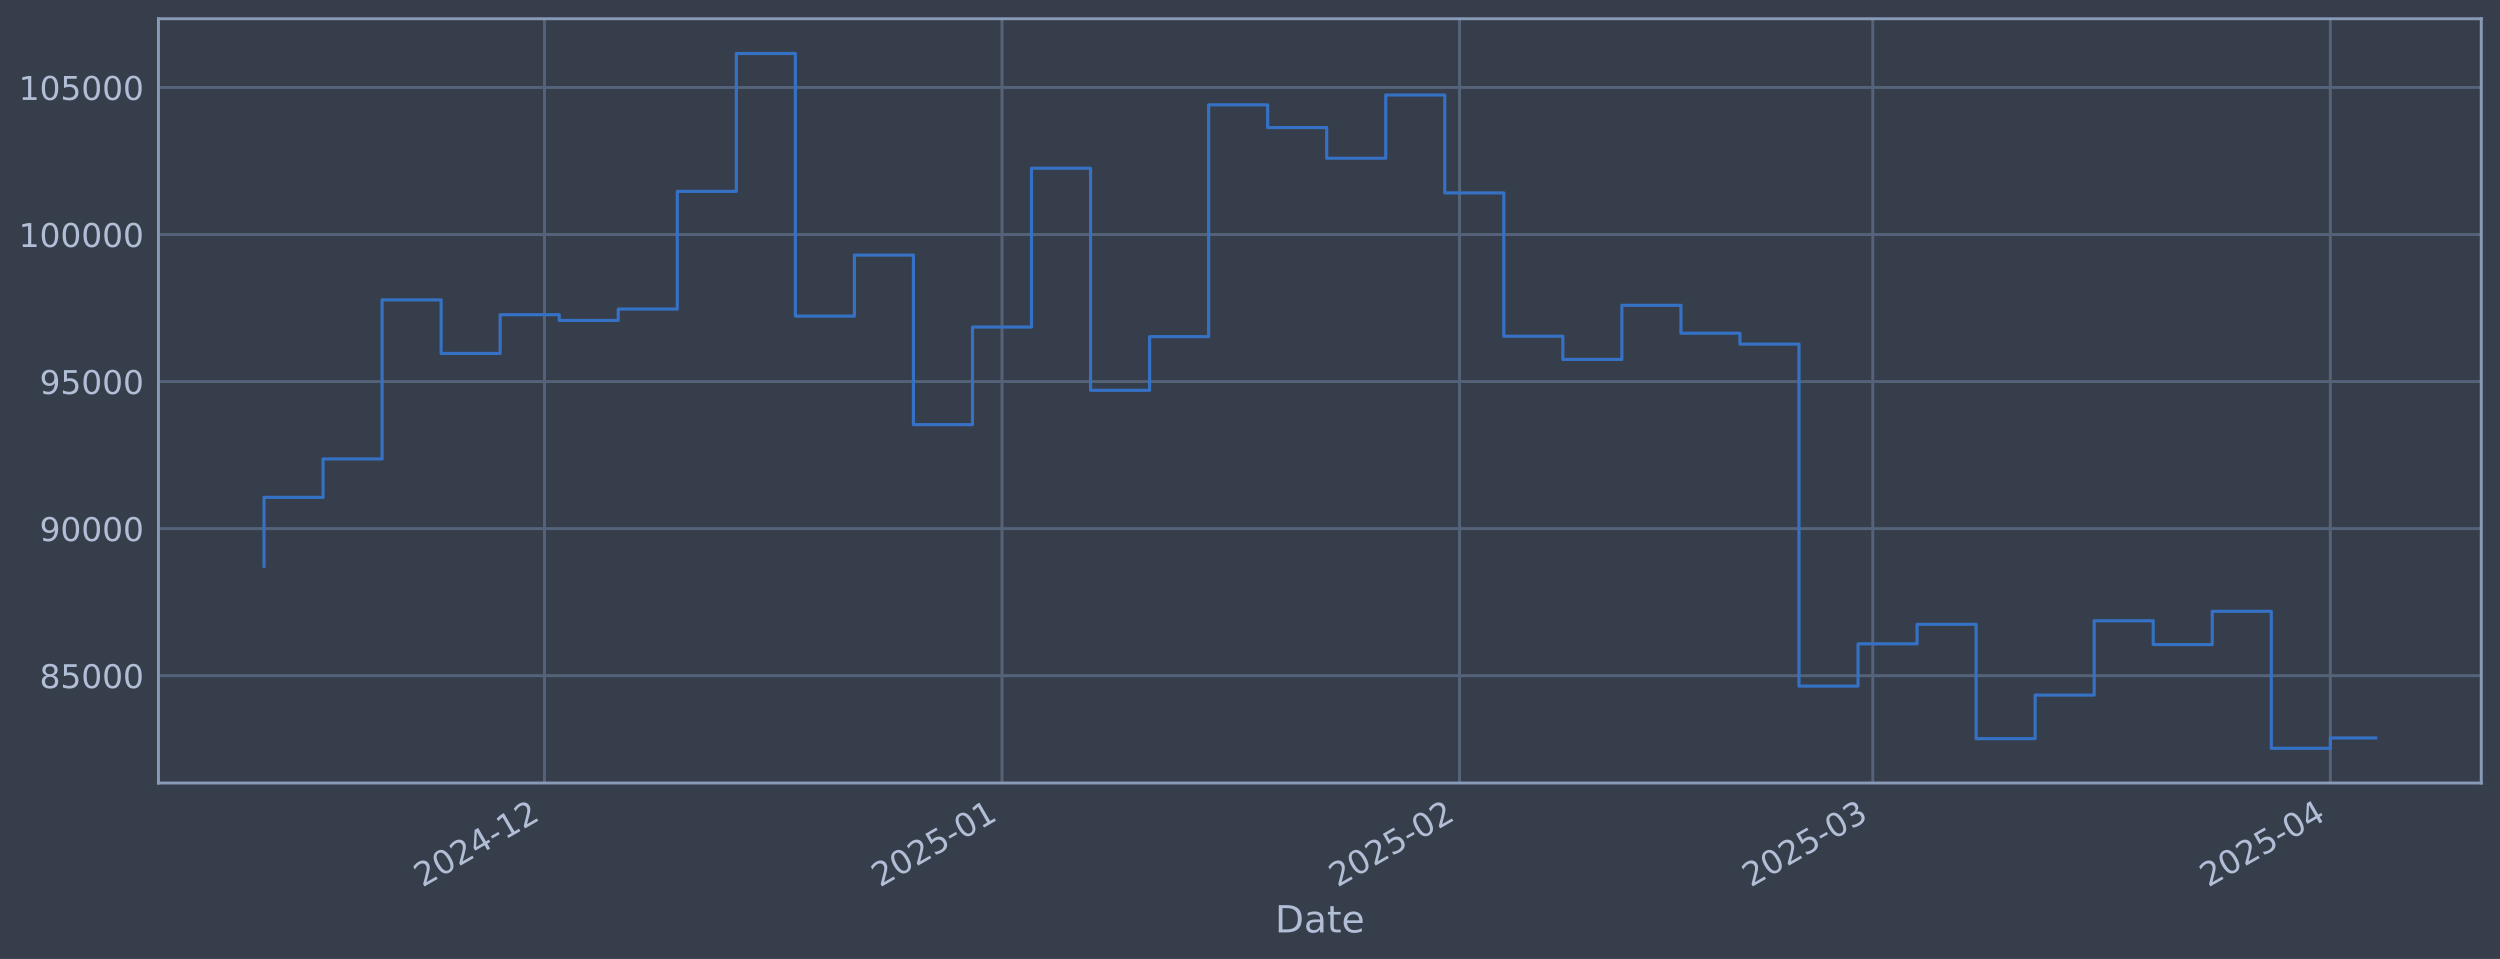
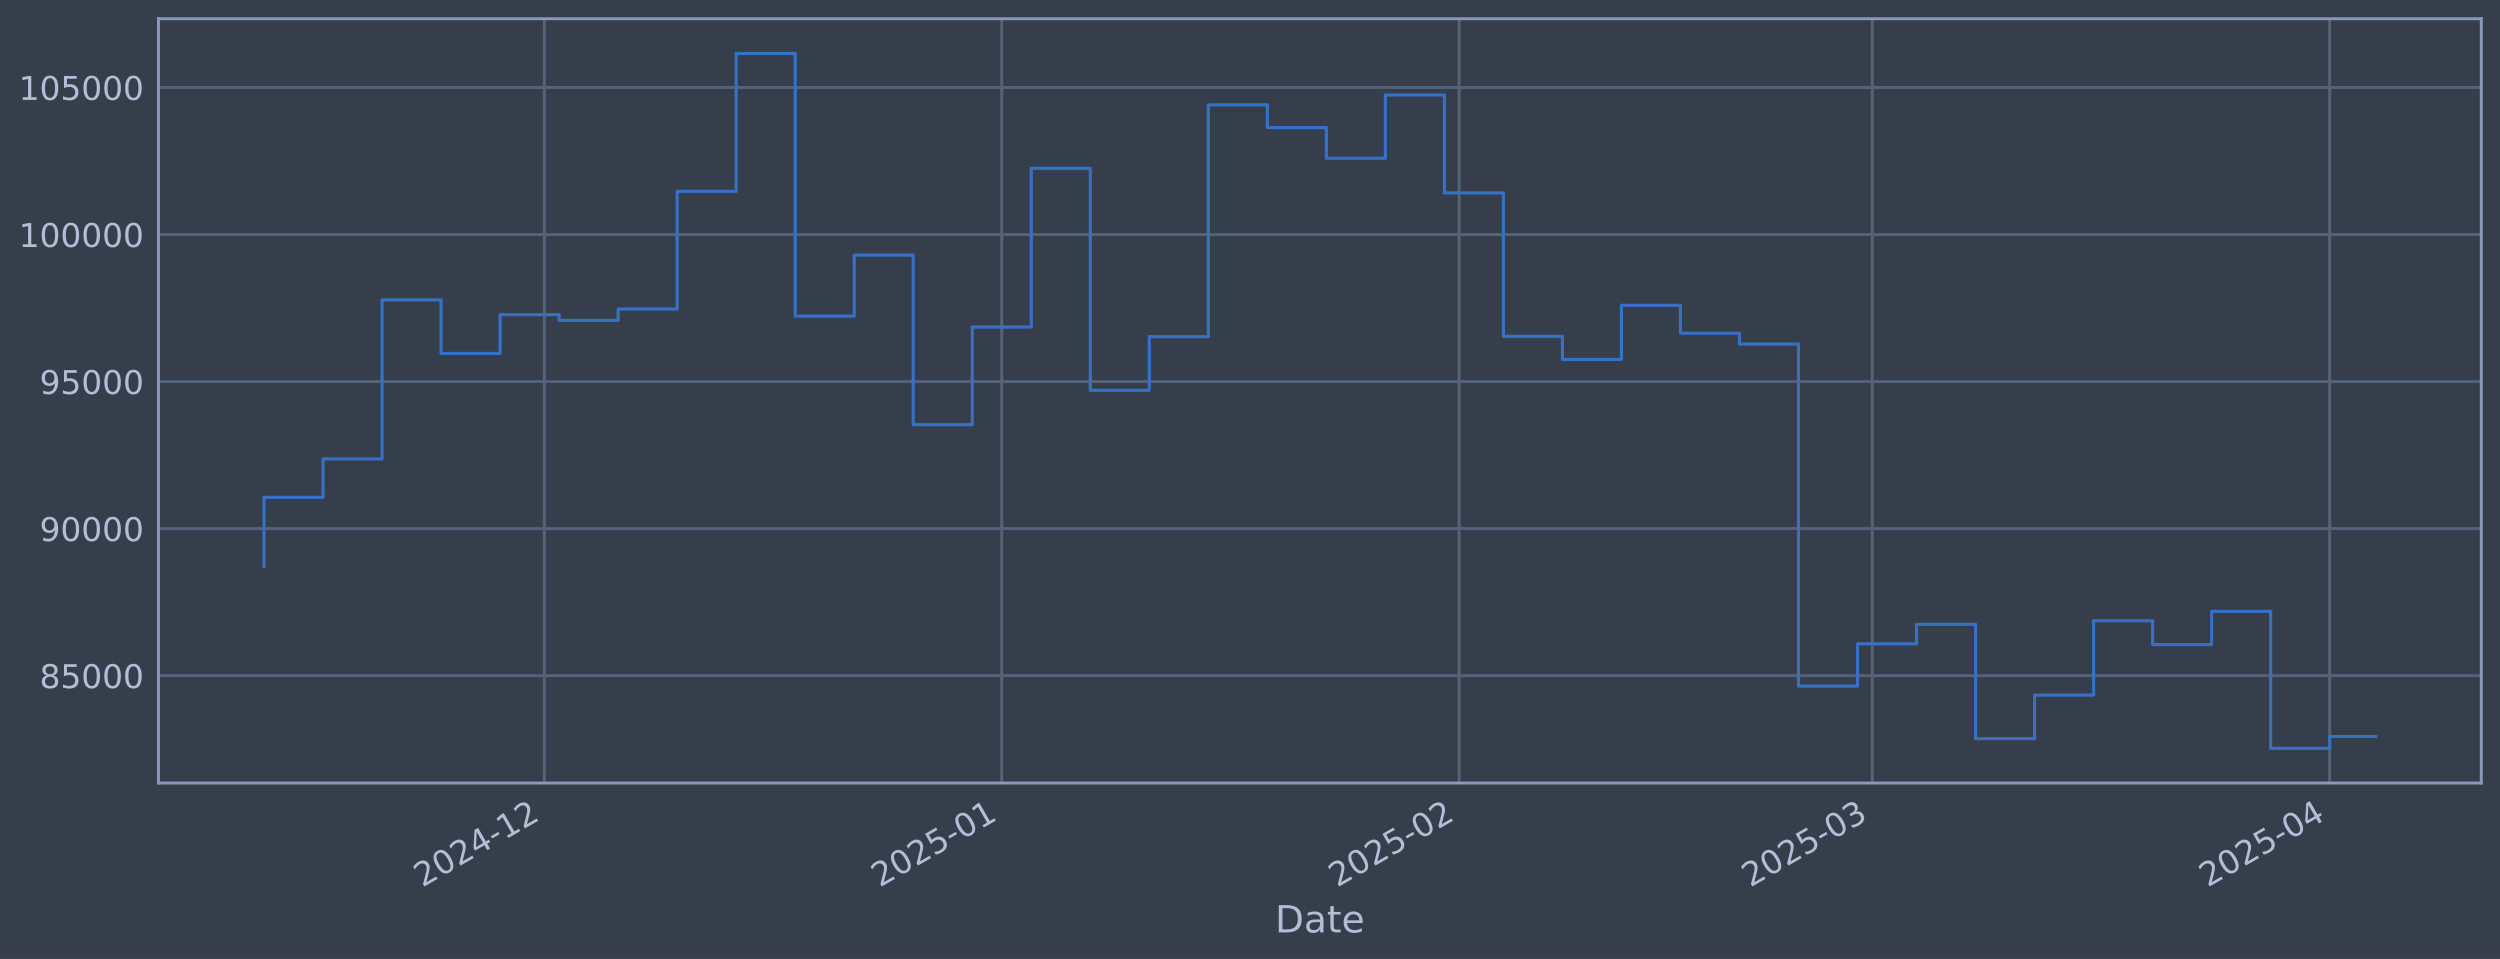
<svg xmlns="http://www.w3.org/2000/svg" xmlns:xlink="http://www.w3.org/1999/xlink" width="960.9pt" height="368.58pt" viewBox="0 0 960.9 368.58" version="1.1">
  <defs>
    <style type="text/css">*{stroke-linejoin: round; stroke-linecap: butt}</style>
  </defs>
  <g id="figure_1">
    <g id="patch_1">
      <path d="M 0 368.58  L 960.9 368.58  L 960.9 0  L 0 0  z " style="fill: #373e4b" />
    </g>
    <g id="axes_1">
      <g id="patch_2">
        <path d="M 60.901 300.96  L 953.701 300.96  L 953.701 7.2  L 60.901 7.2  z " style="fill: #373e4b" />
      </g>
      <g id="matplotlib.axis_1">
        <g id="xtick_1">
          <g id="line2d_1">
-             <path d="M 209.267 300.96  L 209.267 7.2  " clip-path="url(#p596916c384)" style="fill: none; stroke: #546379; stroke-width: 1.12; stroke-linecap: square" />
+             <path d="M 209.232 300.96  L 209.232 7.2  " clip-path="url(#p09b7ace1e1)" style="fill: none; stroke: #546379; stroke-width: 1.12; stroke-linecap: square" />
          </g>
          <g id="line2d_2" />
          <g id="text_1">
-             <g style="fill: #b1bed6" transform="translate(162.3637 341.1745) rotate(-30) scale(0.126 -0.126)">
+             <g style="fill: #b1bed6" transform="translate(162.3291 341.1745) rotate(-30) scale(0.126 -0.126)">
              <defs>
                <path id="DejaVuSans-32" d="M 1228 531  L 3431 531  L 3431 0  L 469 0  L 469 531  Q 828 903 1448 1529  Q 2069 2156 2228 2338  Q 2531 2678 2651 2914  Q 2772 3150 2772 3378  Q 2772 3750 2511 3984  Q 2250 4219 1831 4219  Q 1534 4219 1204 4116  Q 875 4013 500 3803  L 500 4441  Q 881 4594 1212 4672  Q 1544 4750 1819 4750  Q 2544 4750 2975 4387  Q 3406 4025 3406 3419  Q 3406 3131 3298 2873  Q 3191 2616 2906 2266  Q 2828 2175 2409 1742  Q 1991 1309 1228 531  z " transform="scale(0.015625)" />
                <path id="DejaVuSans-30" d="M 2034 4250  Q 1547 4250 1301 3770  Q 1056 3291 1056 2328  Q 1056 1369 1301 889  Q 1547 409 2034 409  Q 2525 409 2770 889  Q 3016 1369 3016 2328  Q 3016 3291 2770 3770  Q 2525 4250 2034 4250  z M 2034 4750  Q 2819 4750 3233 4129  Q 3647 3509 3647 2328  Q 3647 1150 3233 529  Q 2819 -91 2034 -91  Q 1250 -91 836 529  Q 422 1150 422 2328  Q 422 3509 836 4129  Q 1250 4750 2034 4750  z " transform="scale(0.015625)" />
                <path id="DejaVuSans-34" d="M 2419 4116  L 825 1625  L 2419 1625  L 2419 4116  z M 2253 4666  L 3047 4666  L 3047 1625  L 3713 1625  L 3713 1100  L 3047 1100  L 3047 0  L 2419 0  L 2419 1100  L 313 1100  L 313 1709  L 2253 4666  z " transform="scale(0.015625)" />
                <path id="DejaVuSans-2d" d="M 313 2009  L 1997 2009  L 1997 1497  L 313 1497  L 313 2009  z " transform="scale(0.015625)" />
                <path id="DejaVuSans-31" d="M 794 531  L 1825 531  L 1825 4091  L 703 3866  L 703 4441  L 1819 4666  L 2450 4666  L 2450 531  L 3481 531  L 3481 0  L 794 0  L 794 531  z " transform="scale(0.015625)" />
              </defs>
              <use xlink:href="#DejaVuSans-32" />
              <use xlink:href="#DejaVuSans-30" transform="translate(63.62305 0)" />
              <use xlink:href="#DejaVuSans-32" transform="translate(127.2461 0)" />
              <use xlink:href="#DejaVuSans-34" transform="translate(190.8691 0)" />
              <use xlink:href="#DejaVuSans-2d" transform="translate(254.4922 0)" />
              <use xlink:href="#DejaVuSans-31" transform="translate(290.5762 0)" />
              <use xlink:href="#DejaVuSans-32" transform="translate(354.1992 0)" />
            </g>
          </g>
        </g>
        <g id="xtick_2">
          <g id="line2d_3">
-             <path d="M 385.126 300.96  L 385.126 7.2  " clip-path="url(#p596916c384)" style="fill: none; stroke: #546379; stroke-width: 1.12; stroke-linecap: square" />
+             <path d="M 385.035 300.96  L 385.035 7.2  " clip-path="url(#p09b7ace1e1)" style="fill: none; stroke: #546379; stroke-width: 1.12; stroke-linecap: square" />
          </g>
          <g id="line2d_4" />
          <g id="text_2">
-             <g style="fill: #b1bed6" transform="translate(338.2228 341.1745) rotate(-30) scale(0.126 -0.126)">
+             <g style="fill: #b1bed6" transform="translate(338.1318 341.1745) rotate(-30) scale(0.126 -0.126)">
              <defs>
                <path id="DejaVuSans-35" d="M 691 4666  L 3169 4666  L 3169 4134  L 1269 4134  L 1269 2991  Q 1406 3038 1543 3061  Q 1681 3084 1819 3084  Q 2600 3084 3056 2656  Q 3513 2228 3513 1497  Q 3513 744 3044 326  Q 2575 -91 1722 -91  Q 1428 -91 1123 -41  Q 819 9 494 109  L 494 744  Q 775 591 1075 516  Q 1375 441 1709 441  Q 2250 441 2565 725  Q 2881 1009 2881 1497  Q 2881 1984 2565 2268  Q 2250 2553 1709 2553  Q 1456 2553 1204 2497  Q 953 2441 691 2322  L 691 4666  z " transform="scale(0.015625)" />
              </defs>
              <use xlink:href="#DejaVuSans-32" />
              <use xlink:href="#DejaVuSans-30" transform="translate(63.62305 0)" />
              <use xlink:href="#DejaVuSans-32" transform="translate(127.2461 0)" />
              <use xlink:href="#DejaVuSans-35" transform="translate(190.8691 0)" />
              <use xlink:href="#DejaVuSans-2d" transform="translate(254.4922 0)" />
              <use xlink:href="#DejaVuSans-30" transform="translate(290.5762 0)" />
              <use xlink:href="#DejaVuSans-31" transform="translate(354.1992 0)" />
            </g>
          </g>
        </g>
        <g id="xtick_3">
          <g id="line2d_5">
-             <path d="M 560.985 300.96  L 560.985 7.2  " clip-path="url(#p596916c384)" style="fill: none; stroke: #546379; stroke-width: 1.12; stroke-linecap: square" />
+             <path d="M 560.838 300.96  L 560.838 7.2  " clip-path="url(#p09b7ace1e1)" style="fill: none; stroke: #546379; stroke-width: 1.12; stroke-linecap: square" />
          </g>
          <g id="line2d_6" />
          <g id="text_3">
-             <g style="fill: #b1bed6" transform="translate(514.082 341.1745) rotate(-30) scale(0.126 -0.126)">
+             <g style="fill: #b1bed6" transform="translate(513.9346 341.1745) rotate(-30) scale(0.126 -0.126)">
              <use xlink:href="#DejaVuSans-32" />
              <use xlink:href="#DejaVuSans-30" transform="translate(63.62305 0)" />
              <use xlink:href="#DejaVuSans-32" transform="translate(127.2461 0)" />
              <use xlink:href="#DejaVuSans-35" transform="translate(190.8691 0)" />
              <use xlink:href="#DejaVuSans-2d" transform="translate(254.4922 0)" />
              <use xlink:href="#DejaVuSans-30" transform="translate(290.5762 0)" />
              <use xlink:href="#DejaVuSans-32" transform="translate(354.1992 0)" />
            </g>
          </g>
        </g>
        <g id="xtick_4">
          <g id="line2d_7">
-             <path d="M 719.826 300.96  L 719.826 7.2  " clip-path="url(#p596916c384)" style="fill: none; stroke: #546379; stroke-width: 1.12; stroke-linecap: square" />
+             <path d="M 719.627 300.96  L 719.627 7.2  " clip-path="url(#p09b7ace1e1)" style="fill: none; stroke: #546379; stroke-width: 1.12; stroke-linecap: square" />
          </g>
          <g id="line2d_8" />
          <g id="text_4">
-             <g style="fill: #b1bed6" transform="translate(672.9225 341.1745) rotate(-30) scale(0.126 -0.126)">
+             <g style="fill: #b1bed6" transform="translate(672.7241 341.1745) rotate(-30) scale(0.126 -0.126)">
              <defs>
                <path id="DejaVuSans-33" d="M 2597 2516  Q 3050 2419 3304 2112  Q 3559 1806 3559 1356  Q 3559 666 3084 287  Q 2609 -91 1734 -91  Q 1441 -91 1130 -33  Q 819 25 488 141  L 488 750  Q 750 597 1062 519  Q 1375 441 1716 441  Q 2309 441 2620 675  Q 2931 909 2931 1356  Q 2931 1769 2642 2001  Q 2353 2234 1838 2234  L 1294 2234  L 1294 2753  L 1863 2753  Q 2328 2753 2575 2939  Q 2822 3125 2822 3475  Q 2822 3834 2567 4026  Q 2313 4219 1838 4219  Q 1578 4219 1281 4162  Q 984 4106 628 3988  L 628 4550  Q 988 4650 1302 4700  Q 1616 4750 1894 4750  Q 2613 4750 3031 4423  Q 3450 4097 3450 3541  Q 3450 3153 3228 2886  Q 3006 2619 2597 2516  z " transform="scale(0.015625)" />
              </defs>
              <use xlink:href="#DejaVuSans-32" />
              <use xlink:href="#DejaVuSans-30" transform="translate(63.62305 0)" />
              <use xlink:href="#DejaVuSans-32" transform="translate(127.2461 0)" />
              <use xlink:href="#DejaVuSans-35" transform="translate(190.8691 0)" />
              <use xlink:href="#DejaVuSans-2d" transform="translate(254.4922 0)" />
              <use xlink:href="#DejaVuSans-30" transform="translate(290.5762 0)" />
              <use xlink:href="#DejaVuSans-33" transform="translate(354.1992 0)" />
            </g>
          </g>
        </g>
        <g id="xtick_5">
          <g id="line2d_9">
-             <path d="M 895.685 300.96  L 895.685 7.2  " clip-path="url(#p596916c384)" style="fill: none; stroke: #546379; stroke-width: 1.12; stroke-linecap: square" />
+             <path d="M 895.43 300.96  L 895.43 7.2  " clip-path="url(#p09b7ace1e1)" style="fill: none; stroke: #546379; stroke-width: 1.12; stroke-linecap: square" />
          </g>
          <g id="line2d_10" />
          <g id="text_5">
-             <g style="fill: #b1bed6" transform="translate(848.7817 341.1745) rotate(-30) scale(0.126 -0.126)">
+             <g style="fill: #b1bed6" transform="translate(848.5268 341.1745) rotate(-30) scale(0.126 -0.126)">
              <use xlink:href="#DejaVuSans-32" />
              <use xlink:href="#DejaVuSans-30" transform="translate(63.62305 0)" />
              <use xlink:href="#DejaVuSans-32" transform="translate(127.2461 0)" />
              <use xlink:href="#DejaVuSans-35" transform="translate(190.8691 0)" />
              <use xlink:href="#DejaVuSans-2d" transform="translate(254.4922 0)" />
              <use xlink:href="#DejaVuSans-30" transform="translate(290.5762 0)" />
              <use xlink:href="#DejaVuSans-34" transform="translate(354.1992 0)" />
            </g>
          </g>
        </g>
        <g id="text_6">
          <g style="fill: #b1bed6" transform="translate(490.0914 358.3856) scale(0.144 -0.144)">
            <defs>
              <path id="DejaVuSans-44" d="M 1259 4147  L 1259 519  L 2022 519  Q 2988 519 3436 956  Q 3884 1394 3884 2338  Q 3884 3275 3436 3711  Q 2988 4147 2022 4147  L 1259 4147  z M 628 4666  L 1925 4666  Q 3281 4666 3915 4102  Q 4550 3538 4550 2338  Q 4550 1131 3912 565  Q 3275 0 1925 0  L 628 0  L 628 4666  z " transform="scale(0.015625)" />
              <path id="DejaVuSans-61" d="M 2194 1759  Q 1497 1759 1228 1600  Q 959 1441 959 1056  Q 959 750 1161 570  Q 1363 391 1709 391  Q 2188 391 2477 730  Q 2766 1069 2766 1631  L 2766 1759  L 2194 1759  z M 3341 1997  L 3341 0  L 2766 0  L 2766 531  Q 2569 213 2275 61  Q 1981 -91 1556 -91  Q 1019 -91 701 211  Q 384 513 384 1019  Q 384 1609 779 1909  Q 1175 2209 1959 2209  L 2766 2209  L 2766 2266  Q 2766 2663 2505 2880  Q 2244 3097 1772 3097  Q 1472 3097 1187 3025  Q 903 2953 641 2809  L 641 3341  Q 956 3463 1253 3523  Q 1550 3584 1831 3584  Q 2591 3584 2966 3190  Q 3341 2797 3341 1997  z " transform="scale(0.015625)" />
              <path id="DejaVuSans-74" d="M 1172 4494  L 1172 3500  L 2356 3500  L 2356 3053  L 1172 3053  L 1172 1153  Q 1172 725 1289 603  Q 1406 481 1766 481  L 2356 481  L 2356 0  L 1766 0  Q 1100 0 847 248  Q 594 497 594 1153  L 594 3053  L 172 3053  L 172 3500  L 594 3500  L 594 4494  L 1172 4494  z " transform="scale(0.015625)" />
              <path id="DejaVuSans-65" d="M 3597 1894  L 3597 1613  L 953 1613  Q 991 1019 1311 708  Q 1631 397 2203 397  Q 2534 397 2845 478  Q 3156 559 3463 722  L 3463 178  Q 3153 47 2828 -22  Q 2503 -91 2169 -91  Q 1331 -91 842 396  Q 353 884 353 1716  Q 353 2575 817 3079  Q 1281 3584 2069 3584  Q 2775 3584 3186 3129  Q 3597 2675 3597 1894  z M 3022 2063  Q 3016 2534 2758 2815  Q 2500 3097 2075 3097  Q 1594 3097 1305 2825  Q 1016 2553 972 2059  L 3022 2063  z " transform="scale(0.015625)" />
            </defs>
            <use xlink:href="#DejaVuSans-44" />
            <use xlink:href="#DejaVuSans-61" transform="translate(77.00195 0)" />
            <use xlink:href="#DejaVuSans-74" transform="translate(138.2812 0)" />
            <use xlink:href="#DejaVuSans-65" transform="translate(177.4902 0)" />
          </g>
        </g>
      </g>
      <g id="matplotlib.axis_2">
        <g id="ytick_1">
          <g id="line2d_11">
-             <path d="M 60.901 259.699  L 953.701 259.699  " clip-path="url(#p596916c384)" style="fill: none; stroke: #546379; stroke-width: 1.12; stroke-linecap: square" />
+             <path d="M 60.901 259.699  L 953.701 259.699  " clip-path="url(#p09b7ace1e1)" style="fill: none; stroke: #546379; stroke-width: 1.12; stroke-linecap: square" />
          </g>
          <g id="line2d_12" />
          <g id="text_7">
            <g style="fill: #b1bed6" transform="translate(15.21675 264.4865) scale(0.126 -0.126)">
              <defs>
                <path id="DejaVuSans-38" d="M 2034 2216  Q 1584 2216 1326 1975  Q 1069 1734 1069 1313  Q 1069 891 1326 650  Q 1584 409 2034 409  Q 2484 409 2743 651  Q 3003 894 3003 1313  Q 3003 1734 2745 1975  Q 2488 2216 2034 2216  z M 1403 2484  Q 997 2584 770 2862  Q 544 3141 544 3541  Q 544 4100 942 4425  Q 1341 4750 2034 4750  Q 2731 4750 3128 4425  Q 3525 4100 3525 3541  Q 3525 3141 3298 2862  Q 3072 2584 2669 2484  Q 3125 2378 3379 2068  Q 3634 1759 3634 1313  Q 3634 634 3220 271  Q 2806 -91 2034 -91  Q 1263 -91 848 271  Q 434 634 434 1313  Q 434 1759 690 2068  Q 947 2378 1403 2484  z M 1172 3481  Q 1172 3119 1398 2916  Q 1625 2713 2034 2713  Q 2441 2713 2670 2916  Q 2900 3119 2900 3481  Q 2900 3844 2670 4047  Q 2441 4250 2034 4250  Q 1625 4250 1398 4047  Q 1172 3844 1172 3481  z " transform="scale(0.015625)" />
              </defs>
              <use xlink:href="#DejaVuSans-38" />
              <use xlink:href="#DejaVuSans-35" transform="translate(63.62305 0)" />
              <use xlink:href="#DejaVuSans-30" transform="translate(127.2461 0)" />
              <use xlink:href="#DejaVuSans-30" transform="translate(190.8691 0)" />
              <use xlink:href="#DejaVuSans-30" transform="translate(254.4922 0)" />
            </g>
          </g>
        </g>
        <g id="ytick_2">
          <g id="line2d_13">
-             <path d="M 60.901 203.18  L 953.701 203.18  " clip-path="url(#p596916c384)" style="fill: none; stroke: #546379; stroke-width: 1.12; stroke-linecap: square" />
+             <path d="M 60.901 203.18  L 953.701 203.18  " clip-path="url(#p09b7ace1e1)" style="fill: none; stroke: #546379; stroke-width: 1.12; stroke-linecap: square" />
          </g>
          <g id="line2d_14" />
          <g id="text_8">
            <g style="fill: #b1bed6" transform="translate(15.21675 207.9667) scale(0.126 -0.126)">
              <defs>
                <path id="DejaVuSans-39" d="M 703 97  L 703 672  Q 941 559 1184 500  Q 1428 441 1663 441  Q 2288 441 2617 861  Q 2947 1281 2994 2138  Q 2813 1869 2534 1725  Q 2256 1581 1919 1581  Q 1219 1581 811 2004  Q 403 2428 403 3163  Q 403 3881 828 4315  Q 1253 4750 1959 4750  Q 2769 4750 3195 4129  Q 3622 3509 3622 2328  Q 3622 1225 3098 567  Q 2575 -91 1691 -91  Q 1453 -91 1209 -44  Q 966 3 703 97  z M 1959 2075  Q 2384 2075 2632 2365  Q 2881 2656 2881 3163  Q 2881 3666 2632 3958  Q 2384 4250 1959 4250  Q 1534 4250 1286 3958  Q 1038 3666 1038 3163  Q 1038 2656 1286 2365  Q 1534 2075 1959 2075  z " transform="scale(0.015625)" />
              </defs>
              <use xlink:href="#DejaVuSans-39" />
              <use xlink:href="#DejaVuSans-30" transform="translate(63.62305 0)" />
              <use xlink:href="#DejaVuSans-30" transform="translate(127.2461 0)" />
              <use xlink:href="#DejaVuSans-30" transform="translate(190.8691 0)" />
              <use xlink:href="#DejaVuSans-30" transform="translate(254.4922 0)" />
            </g>
          </g>
        </g>
        <g id="ytick_3">
          <g id="line2d_15">
-             <path d="M 60.901 146.66  L 953.701 146.66  " clip-path="url(#p596916c384)" style="fill: none; stroke: #546379; stroke-width: 1.12; stroke-linecap: square" />
+             <path d="M 60.901 146.66  L 953.701 146.66  " clip-path="url(#p09b7ace1e1)" style="fill: none; stroke: #546379; stroke-width: 1.12; stroke-linecap: square" />
          </g>
          <g id="line2d_16" />
          <g id="text_9">
            <g style="fill: #b1bed6" transform="translate(15.21675 151.4469) scale(0.126 -0.126)">
              <use xlink:href="#DejaVuSans-39" />
              <use xlink:href="#DejaVuSans-35" transform="translate(63.62305 0)" />
              <use xlink:href="#DejaVuSans-30" transform="translate(127.2461 0)" />
              <use xlink:href="#DejaVuSans-30" transform="translate(190.8691 0)" />
              <use xlink:href="#DejaVuSans-30" transform="translate(254.4922 0)" />
            </g>
          </g>
        </g>
        <g id="ytick_4">
          <g id="line2d_17">
-             <path d="M 60.901 90.14  L 953.701 90.14  " clip-path="url(#p596916c384)" style="fill: none; stroke: #546379; stroke-width: 1.12; stroke-linecap: square" />
+             <path d="M 60.901 90.14  L 953.701 90.14  " clip-path="url(#p09b7ace1e1)" style="fill: none; stroke: #546379; stroke-width: 1.12; stroke-linecap: square" />
          </g>
          <g id="line2d_18" />
          <g id="text_10">
            <g style="fill: #b1bed6" transform="translate(7.2 94.92705) scale(0.126 -0.126)">
              <use xlink:href="#DejaVuSans-31" />
              <use xlink:href="#DejaVuSans-30" transform="translate(63.62305 0)" />
              <use xlink:href="#DejaVuSans-30" transform="translate(127.2461 0)" />
              <use xlink:href="#DejaVuSans-30" transform="translate(190.8691 0)" />
              <use xlink:href="#DejaVuSans-30" transform="translate(254.4922 0)" />
              <use xlink:href="#DejaVuSans-30" transform="translate(318.1152 0)" />
            </g>
          </g>
        </g>
        <g id="ytick_5">
          <g id="line2d_19">
-             <path d="M 60.901 33.62  L 953.701 33.62  " clip-path="url(#p596916c384)" style="fill: none; stroke: #546379; stroke-width: 1.12; stroke-linecap: square" />
+             <path d="M 60.901 33.62  L 953.701 33.62  " clip-path="url(#p09b7ace1e1)" style="fill: none; stroke: #546379; stroke-width: 1.12; stroke-linecap: square" />
          </g>
          <g id="line2d_20" />
          <g id="text_11">
            <g style="fill: #b1bed6" transform="translate(7.2 38.40724) scale(0.126 -0.126)">
              <use xlink:href="#DejaVuSans-31" />
              <use xlink:href="#DejaVuSans-30" transform="translate(63.62305 0)" />
              <use xlink:href="#DejaVuSans-35" transform="translate(127.2461 0)" />
              <use xlink:href="#DejaVuSans-30" transform="translate(190.8691 0)" />
              <use xlink:href="#DejaVuSans-30" transform="translate(254.4922 0)" />
              <use xlink:href="#DejaVuSans-30" transform="translate(318.1152 0)" />
            </g>
          </g>
        </g>
      </g>
      <g id="line2d_21">
-         <path d="M 101.482 217.652  L 101.482 191.161  L 124.174 191.161  L 124.174 176.395  L 146.865 176.395  L 146.865 115.269  L 169.557 115.269  L 169.557 135.842  L 192.248 135.842  L 192.248 120.959  L 214.94 120.959  L 214.94 123.153  L 237.631 123.153  L 237.631 118.789  L 260.323 118.789  L 260.323 73.551  L 283.014 73.551  L 283.014 20.553  L 305.706 20.553  L 305.706 121.491  L 328.397 121.491  L 328.397 98.051  L 351.089 98.051  L 351.089 163.204  L 373.78 163.204  L 373.78 125.706  L 396.472 125.706  L 396.472 64.669  L 419.163 64.669  L 419.163 150.021  L 441.855 150.021  L 441.855 129.397  L 464.546 129.397  L 464.546 40.302  L 487.238 40.302  L 487.238 49.027  L 509.929 49.027  L 509.929 60.833  L 532.621 60.833  L 532.621 36.514  L 555.312 36.514  L 555.312 74.148  L 578.004 74.148  L 578.004 129.244  L 600.695 129.244  L 600.695 138.159  L 623.387 138.159  L 623.387 117.342  L 646.078 117.342  L 646.078 128.09  L 668.77 128.09  L 668.77 132.25  L 691.461 132.25  L 691.461 263.703  L 714.153 263.703  L 714.153 247.471  L 736.844 247.471  L 736.844 239.968  L 759.536 239.968  L 759.536 283.898  L 782.227 283.898  L 782.227 267.165  L 804.919 267.165  L 804.919 238.588  L 827.61 238.588  L 827.61 247.75  L 850.302 247.75  L 850.302 234.969  L 872.993 234.969  L 872.993 287.607  L 895.685 287.607  L 895.685 283.651  L 913.119 283.651  " clip-path="url(#p596916c384)" style="fill: none; stroke: #3572c6; stroke-width: 1.2; stroke-linecap: square" />
+         <path d="M 101.482 217.652  L 101.482 191.161  L 124.167 191.161  L 124.167 176.395  L 146.851 176.395  L 146.851 115.269  L 169.535 115.269  L 169.535 135.842  L 192.219 135.842  L 192.219 120.959  L 214.903 120.959  L 214.903 123.153  L 237.588 123.153  L 237.588 118.789  L 260.272 118.789  L 260.272 73.551  L 282.956 73.551  L 282.956 20.553  L 305.64 20.553  L 305.64 121.491  L 328.325 121.491  L 328.325 98.051  L 351.009 98.051  L 351.009 163.204  L 373.693 163.204  L 373.693 125.706  L 396.377 125.706  L 396.377 64.669  L 419.061 64.669  L 419.061 150.021  L 441.746 150.021  L 441.746 129.397  L 464.43 129.397  L 464.43 40.302  L 487.114 40.302  L 487.114 49.027  L 509.798 49.027  L 509.798 60.833  L 532.483 60.833  L 532.483 36.514  L 555.167 36.514  L 555.167 74.148  L 577.851 74.148  L 577.851 129.244  L 600.535 129.244  L 600.535 138.159  L 623.219 138.159  L 623.219 117.342  L 645.904 117.342  L 645.904 128.09  L 668.588 128.09  L 668.588 132.25  L 691.272 132.25  L 691.272 263.703  L 713.956 263.703  L 713.956 247.471  L 736.641 247.471  L 736.641 239.968  L 759.325 239.968  L 759.325 283.898  L 782.009 283.898  L 782.009 267.165  L 804.693 267.165  L 804.693 238.588  L 827.377 238.588  L 827.377 247.75  L 850.062 247.75  L 850.062 234.969  L 872.746 234.969  L 872.746 287.607  L 895.43 287.607  L 895.43 283.093  L 913.119 283.093  " clip-path="url(#p09b7ace1e1)" style="fill: none; stroke: #3572c6; stroke-width: 1.2; stroke-linecap: square" />
      </g>
      <g id="patch_3">
        <path d="M 60.901 300.96  L 60.901 7.2  " style="fill: none; stroke: #899ab8; stroke-width: 1.12; stroke-linejoin: miter; stroke-linecap: square" />
      </g>
      <g id="patch_4">
        <path d="M 953.701 300.96  L 953.701 7.2  " style="fill: none; stroke: #899ab8; stroke-width: 1.12; stroke-linejoin: miter; stroke-linecap: square" />
      </g>
      <g id="patch_5">
        <path d="M 60.901 300.96  L 953.701 300.96  " style="fill: none; stroke: #899ab8; stroke-width: 1.12; stroke-linejoin: miter; stroke-linecap: square" />
      </g>
      <g id="patch_6">
        <path d="M 60.901 7.2  L 953.701 7.2  " style="fill: none; stroke: #899ab8; stroke-width: 1.12; stroke-linejoin: miter; stroke-linecap: square" />
      </g>
    </g>
  </g>
  <defs>
-     <clipPath id="p596916c384">
+     <clipPath id="p09b7ace1e1">
      <rect x="60.901" y="7.2" width="892.8" height="293.76" />
    </clipPath>
  </defs>
</svg>
